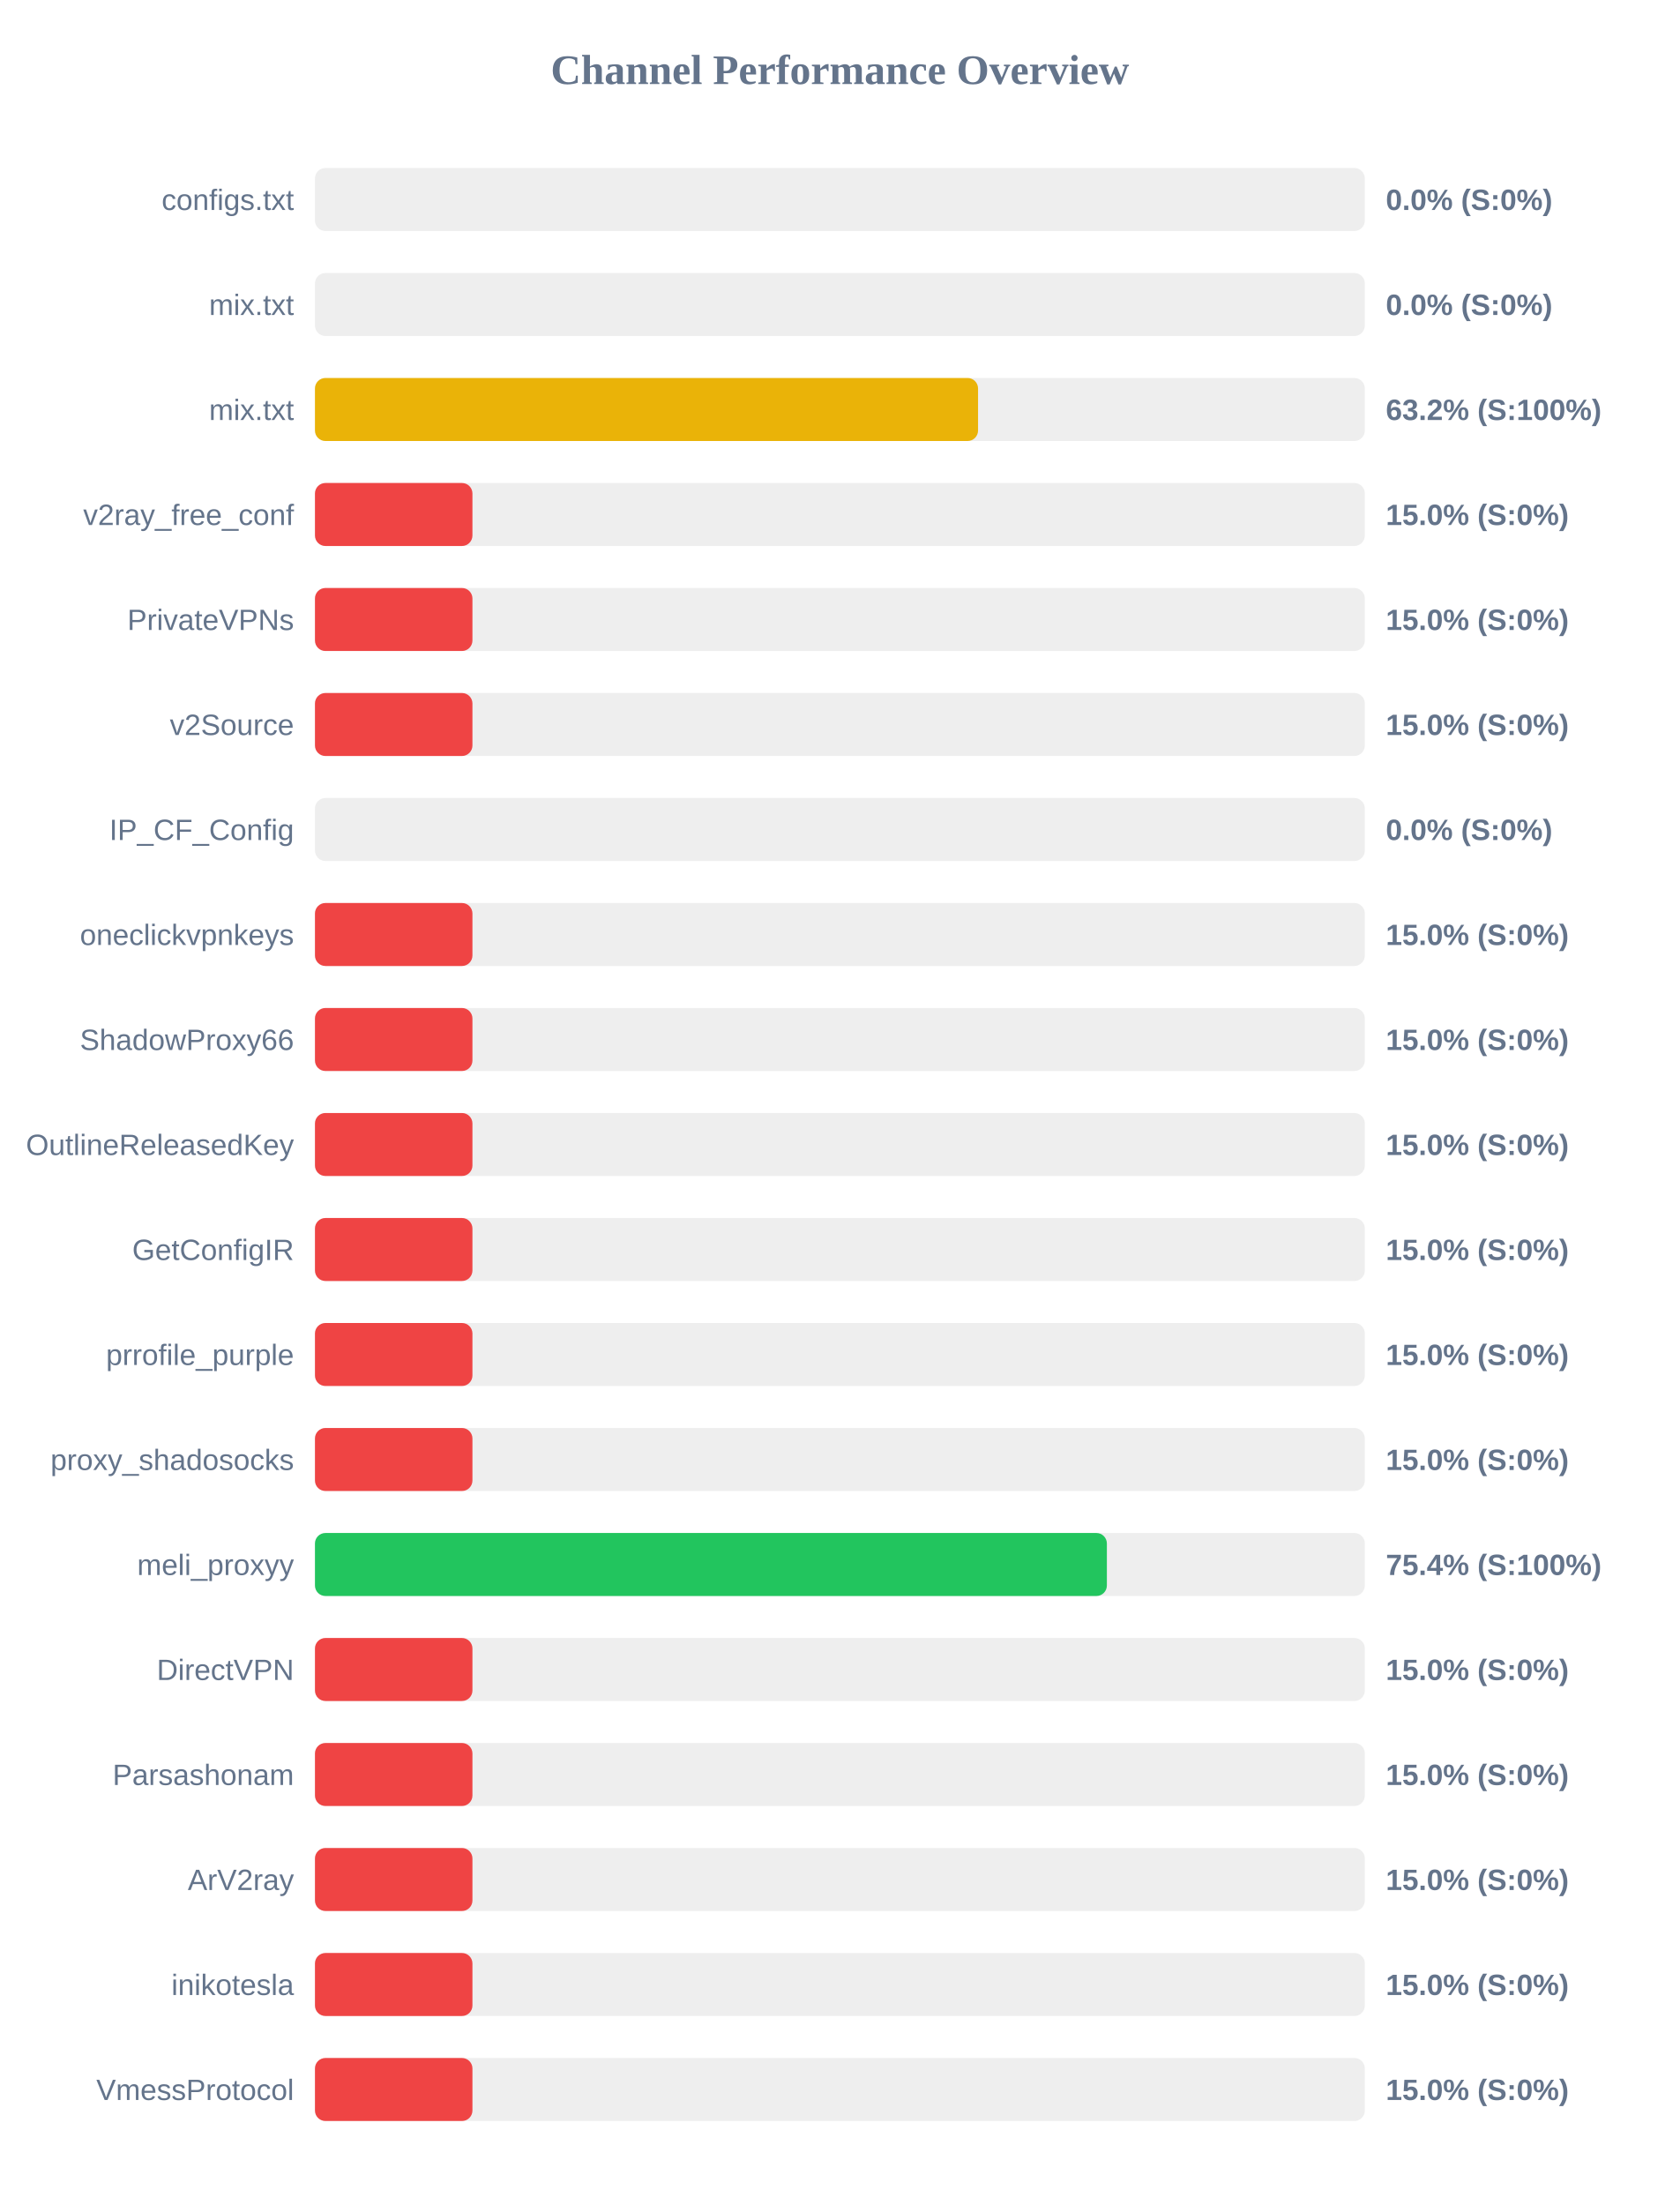
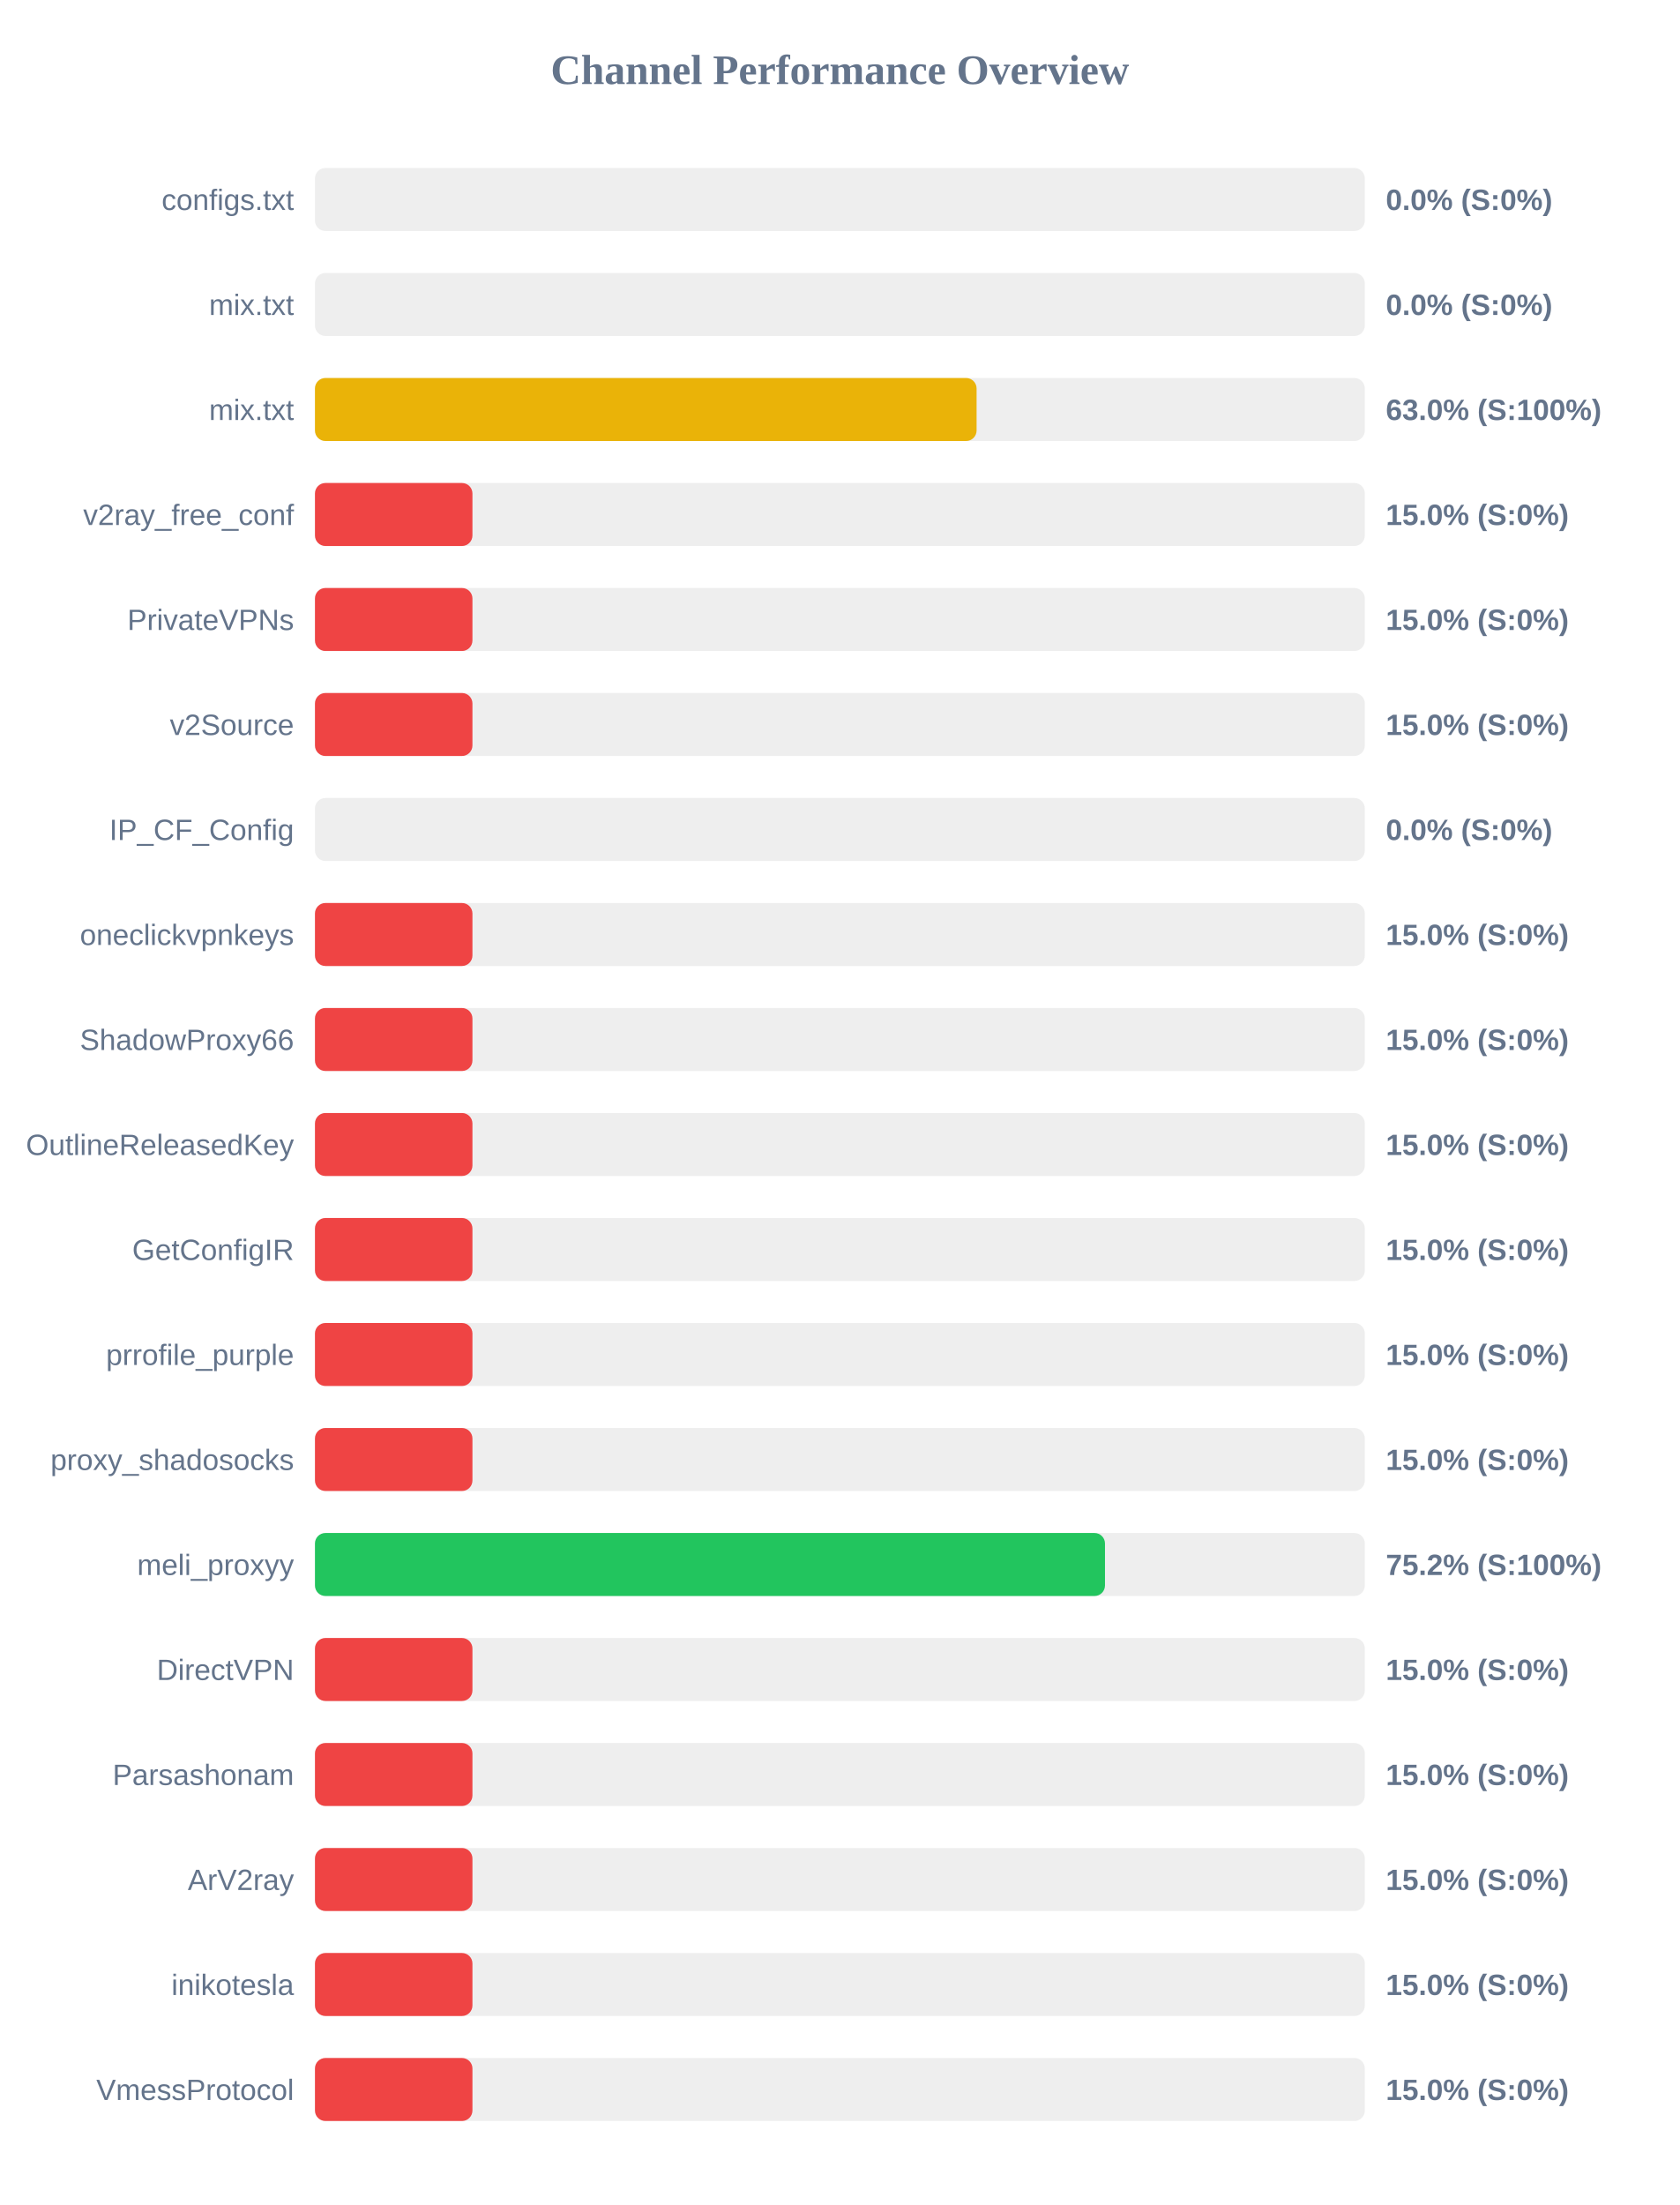
<svg xmlns="http://www.w3.org/2000/svg" width="800" height="1050" version="1.1">
  <style>
        .row { font: 14px Arial; fill: #64748b; }
        .score { font: bold 14px Arial; fill: #64748b; }
    </style>
  <text x="400" y="40" text-anchor="middle" font-size="20px" font-weight="bold" fill="#64748b">Channel Performance Overview</text>
  <rect x="150" y="80" width="500" height="30" fill="#eee" rx="5" />
  <rect x="150" y="80" width="0.0" height="30" fill="#ef4444" rx="5" />
  <text x="140" y="100" text-anchor="end" class="row">configs.txt</text>
  <text x="660" y="100" text-anchor="start" class="score">0.0% (S:0%)</text>
  <rect x="150" y="130" width="500" height="30" fill="#eee" rx="5" />
  <rect x="150" y="130" width="0.0" height="30" fill="#ef4444" rx="5" />
  <text x="140" y="150" text-anchor="end" class="row">mix.txt</text>
  <text x="660" y="150" text-anchor="start" class="score">0.0% (S:0%)</text>
  <rect x="150" y="180" width="500" height="30" fill="#eee" rx="5" />
-   <rect x="150" y="180" width="315.8" height="30" fill="#eab308" rx="5" />
+   <rect x="150" y="180" width="315.1" height="30" fill="#eab308" rx="5" />
  <text x="140" y="200" text-anchor="end" class="row">mix.txt</text>
-   <text x="660" y="200" text-anchor="start" class="score">63.2% (S:100%)</text>
+   <text x="660" y="200" text-anchor="start" class="score">63.0% (S:100%)</text>
  <rect x="150" y="230" width="500" height="30" fill="#eee" rx="5" />
  <rect x="150" y="230" width="75.0" height="30" fill="#ef4444" rx="5" />
  <text x="140" y="250" text-anchor="end" class="row">v2ray_free_conf</text>
  <text x="660" y="250" text-anchor="start" class="score">15.0% (S:0%)</text>
  <rect x="150" y="280" width="500" height="30" fill="#eee" rx="5" />
  <rect x="150" y="280" width="75.0" height="30" fill="#ef4444" rx="5" />
  <text x="140" y="300" text-anchor="end" class="row">PrivateVPNs</text>
  <text x="660" y="300" text-anchor="start" class="score">15.0% (S:0%)</text>
  <rect x="150" y="330" width="500" height="30" fill="#eee" rx="5" />
  <rect x="150" y="330" width="75.0" height="30" fill="#ef4444" rx="5" />
  <text x="140" y="350" text-anchor="end" class="row">v2Source</text>
  <text x="660" y="350" text-anchor="start" class="score">15.0% (S:0%)</text>
  <rect x="150" y="380" width="500" height="30" fill="#eee" rx="5" />
  <rect x="150" y="380" width="0.0" height="30" fill="#ef4444" rx="5" />
  <text x="140" y="400" text-anchor="end" class="row">IP_CF_Config</text>
  <text x="660" y="400" text-anchor="start" class="score">0.0% (S:0%)</text>
  <rect x="150" y="430" width="500" height="30" fill="#eee" rx="5" />
  <rect x="150" y="430" width="75.0" height="30" fill="#ef4444" rx="5" />
  <text x="140" y="450" text-anchor="end" class="row">oneclickvpnkeys</text>
  <text x="660" y="450" text-anchor="start" class="score">15.0% (S:0%)</text>
  <rect x="150" y="480" width="500" height="30" fill="#eee" rx="5" />
  <rect x="150" y="480" width="75.0" height="30" fill="#ef4444" rx="5" />
  <text x="140" y="500" text-anchor="end" class="row">ShadowProxy66</text>
  <text x="660" y="500" text-anchor="start" class="score">15.0% (S:0%)</text>
  <rect x="150" y="530" width="500" height="30" fill="#eee" rx="5" />
  <rect x="150" y="530" width="75.0" height="30" fill="#ef4444" rx="5" />
  <text x="140" y="550" text-anchor="end" class="row">OutlineReleasedKey</text>
  <text x="660" y="550" text-anchor="start" class="score">15.0% (S:0%)</text>
  <rect x="150" y="580" width="500" height="30" fill="#eee" rx="5" />
  <rect x="150" y="580" width="75.0" height="30" fill="#ef4444" rx="5" />
  <text x="140" y="600" text-anchor="end" class="row">GetConfigIR</text>
  <text x="660" y="600" text-anchor="start" class="score">15.0% (S:0%)</text>
  <rect x="150" y="630" width="500" height="30" fill="#eee" rx="5" />
  <rect x="150" y="630" width="75.0" height="30" fill="#ef4444" rx="5" />
  <text x="140" y="650" text-anchor="end" class="row">prrofile_purple</text>
  <text x="660" y="650" text-anchor="start" class="score">15.0% (S:0%)</text>
  <rect x="150" y="680" width="500" height="30" fill="#eee" rx="5" />
  <rect x="150" y="680" width="75.0" height="30" fill="#ef4444" rx="5" />
  <text x="140" y="700" text-anchor="end" class="row">proxy_shadosocks</text>
  <text x="660" y="700" text-anchor="start" class="score">15.0% (S:0%)</text>
  <rect x="150" y="730" width="500" height="30" fill="#eee" rx="5" />
-   <rect x="150" y="730" width="377.15" height="30" fill="#22c55e" rx="5" />
+   <rect x="150" y="730" width="376.25" height="30" fill="#22c55e" rx="5" />
  <text x="140" y="750" text-anchor="end" class="row">meli_proxyy</text>
-   <text x="660" y="750" text-anchor="start" class="score">75.4% (S:100%)</text>
+   <text x="660" y="750" text-anchor="start" class="score">75.2% (S:100%)</text>
  <rect x="150" y="780" width="500" height="30" fill="#eee" rx="5" />
  <rect x="150" y="780" width="75.0" height="30" fill="#ef4444" rx="5" />
  <text x="140" y="800" text-anchor="end" class="row">DirectVPN</text>
  <text x="660" y="800" text-anchor="start" class="score">15.0% (S:0%)</text>
  <rect x="150" y="830" width="500" height="30" fill="#eee" rx="5" />
  <rect x="150" y="830" width="75.0" height="30" fill="#ef4444" rx="5" />
  <text x="140" y="850" text-anchor="end" class="row">Parsashonam</text>
  <text x="660" y="850" text-anchor="start" class="score">15.0% (S:0%)</text>
  <rect x="150" y="880" width="500" height="30" fill="#eee" rx="5" />
  <rect x="150" y="880" width="75.0" height="30" fill="#ef4444" rx="5" />
  <text x="140" y="900" text-anchor="end" class="row">ArV2ray</text>
  <text x="660" y="900" text-anchor="start" class="score">15.0% (S:0%)</text>
  <rect x="150" y="930" width="500" height="30" fill="#eee" rx="5" />
  <rect x="150" y="930" width="75.0" height="30" fill="#ef4444" rx="5" />
  <text x="140" y="950" text-anchor="end" class="row">inikotesla</text>
  <text x="660" y="950" text-anchor="start" class="score">15.0% (S:0%)</text>
  <rect x="150" y="980" width="500" height="30" fill="#eee" rx="5" />
  <rect x="150" y="980" width="75.0" height="30" fill="#ef4444" rx="5" />
  <text x="140" y="1000" text-anchor="end" class="row">VmessProtocol</text>
  <text x="660" y="1000" text-anchor="start" class="score">15.0% (S:0%)</text>
</svg>
